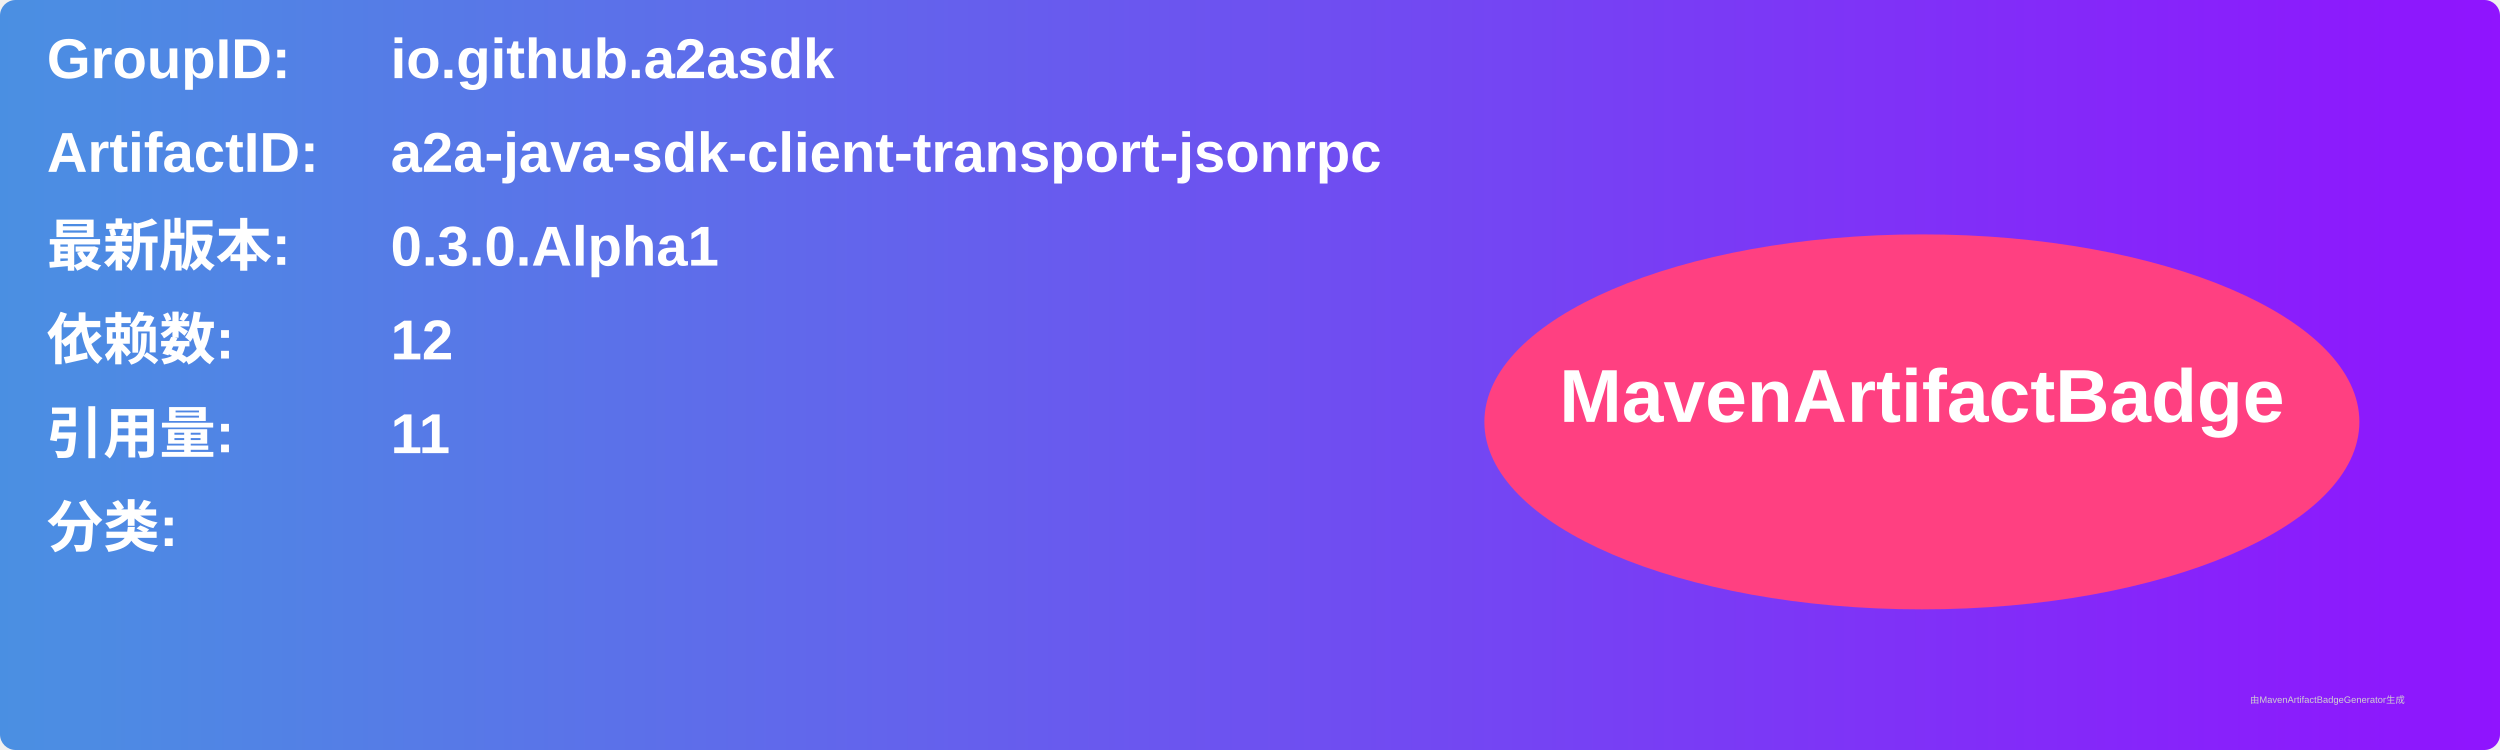
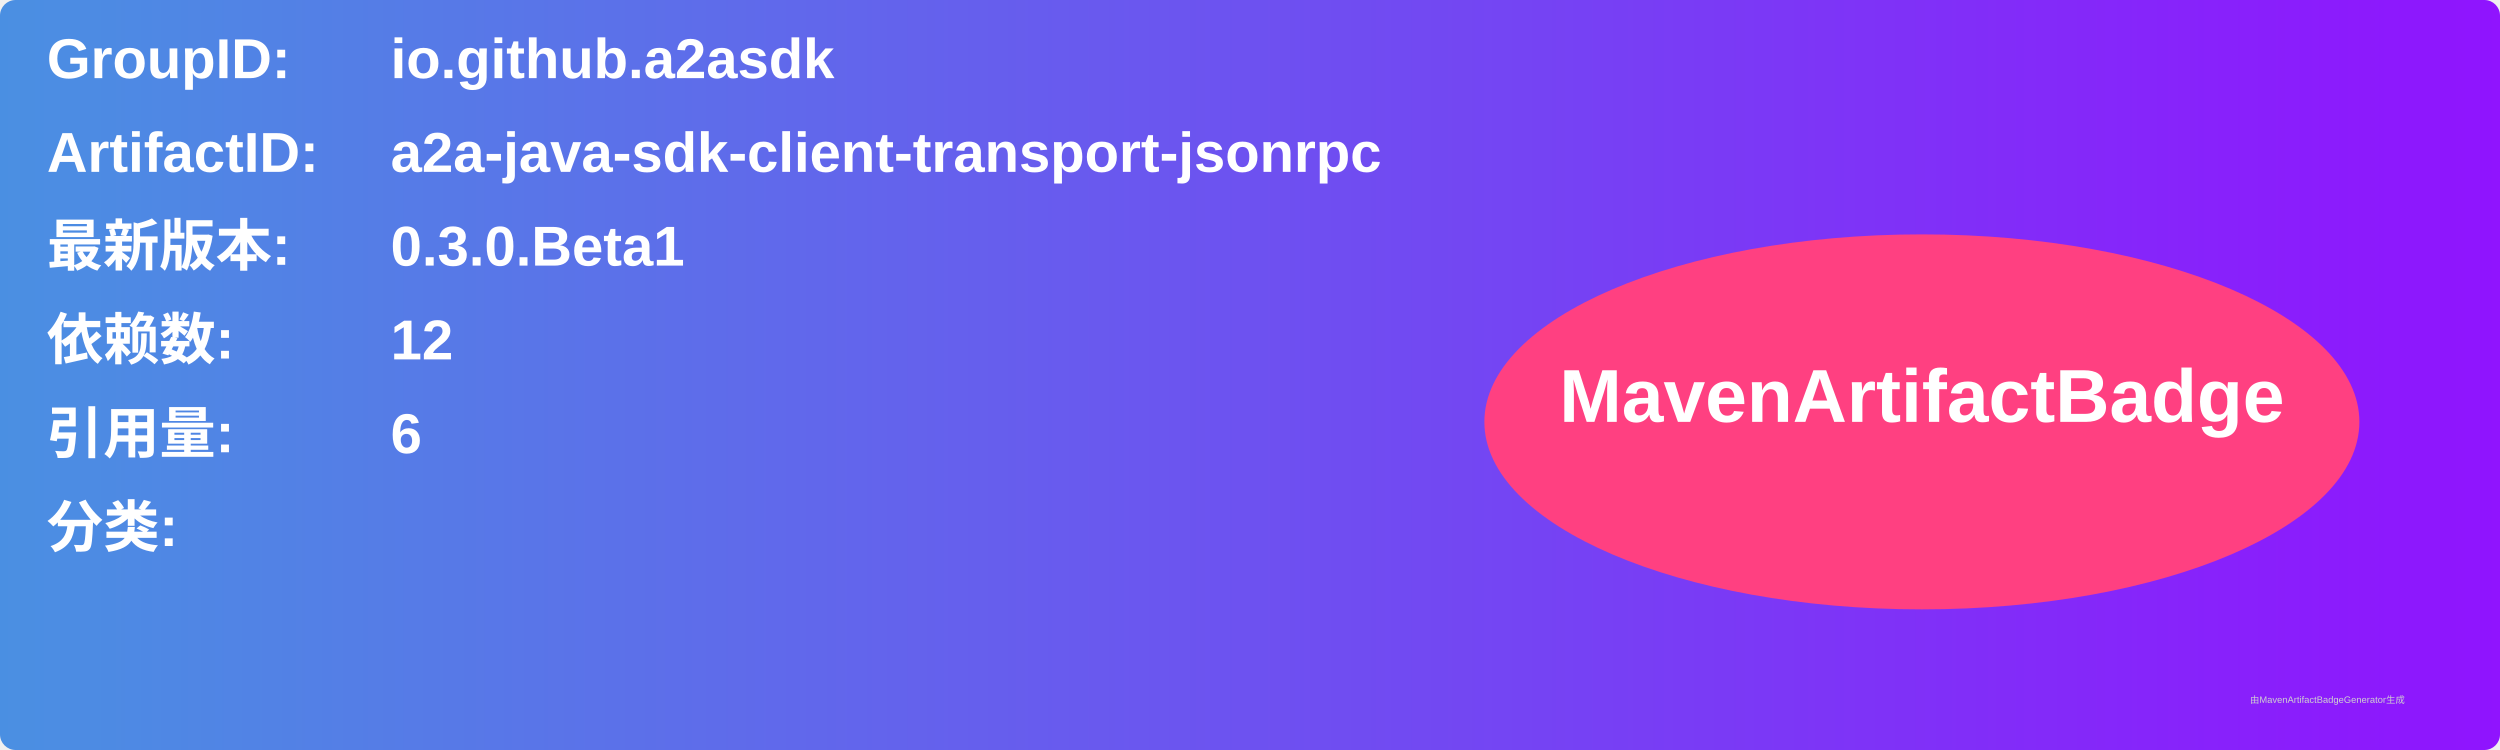
<svg xmlns="http://www.w3.org/2000/svg" width="800" height="240" viewBox="0 0 800 240">
  <linearGradient id="grad" x1="0%" y1="0%" x2="100%" y2="0%">
    <stop offset="0%" stop-color="#4a90e2" />
    <stop offset="100%" stop-color="#9013fe" />
  </linearGradient>
  <rect width="100%" height="100%" rx="5" ry="5" fill="url(#grad)" />
  <g transform="translate(15, 15)">
    <text x="0" y="10" font-family="Arial" font-size="18" fill="white" font-weight="bold" width="260">GroupID:</text>
    <text x="110" y="10" font-family="Arial" font-size="18" fill="white" font-weight="bold" width="460">io.github.a2asdk</text>
    <text x="0" y="40" font-family="Arial" font-size="18" fill="white" font-weight="bold" width="260">ArtifactID:</text>
    <text x="110" y="40" font-family="Arial" font-size="18" fill="white" font-weight="bold" width="460">a2a-java-sdk-client-transport-jsonrpc</text>
    <text x="0" y="70" font-family="Arial" font-size="18" fill="white" font-weight="bold">最新版本:</text>
    <text x="110" y="70" font-family="Arial" font-size="18" fill="white" font-weight="bold">
-       <tspan font-weight="bold">0.3.0.Alpha1</tspan>
+       <tspan font-weight="bold">0.3.0.Beta1</tspan>
    </text>
    <text x="0" y="100" font-family="Arial" font-size="18" fill="white" font-weight="bold">依赖数: </text>
    <text x="110" y="100" font-family="Arial" font-size="18" fill="white">
      <tspan font-weight="bold">12</tspan>
    </text>
    <text x="0" y="130" font-family="Arial" font-size="18" fill="white" font-weight="bold">引用量: </text>
    <text x="110" y="130" font-family="Arial" font-size="18" fill="white">
-       <tspan font-weight="bold">11</tspan>
+       <tspan font-weight="bold">6</tspan>
    </text>
    <text x="0" y="160" font-family="Arial" font-size="18" fill="white" font-weight="bold">分类:</text>
    <text x="10" y="190" font-family="Arial" font-size="10" fill="white">
      <tspan font-weight="bold" />
    </text>
    <ellipse cx="600" cy="120" rx="140" ry="60" fill="#ff4081" />
    <text x="600" y="120" text-anchor="middle" font-family="Arial" font-size="24" fill="white" font-weight="bold">MavenArtifactBadge</text>
  </g>
  <text x="720" y="225" font-family="Arial" font-size="3" fill="#d0d0d0">由MavenArtifactBadgeGenerator生成</text>
</svg>
